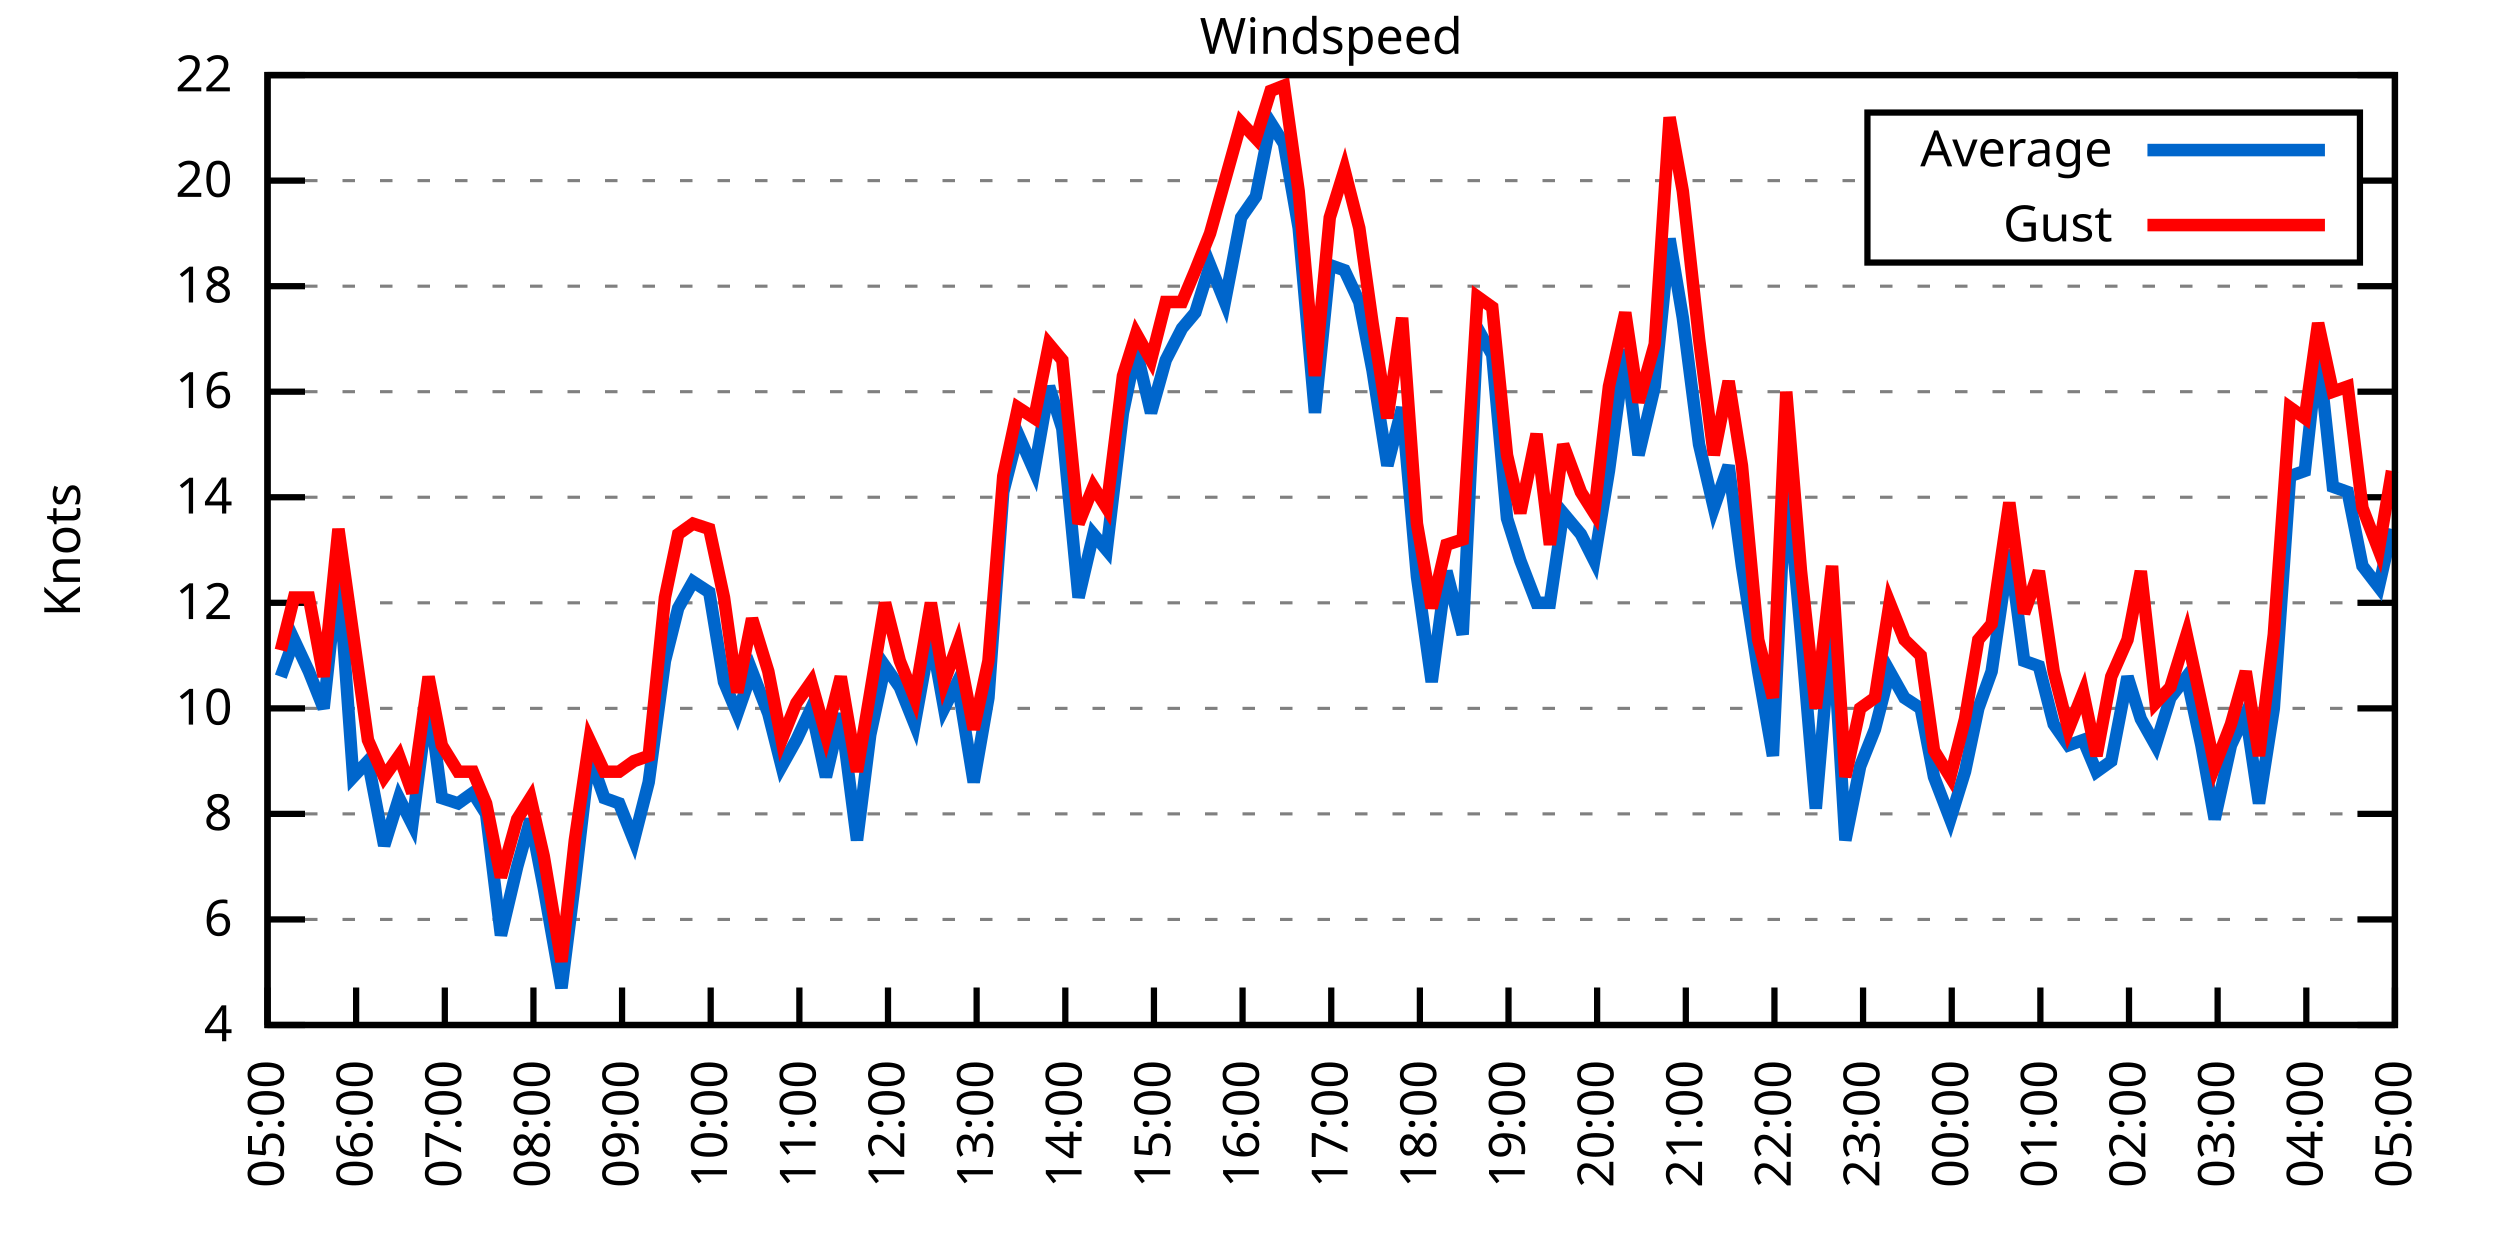
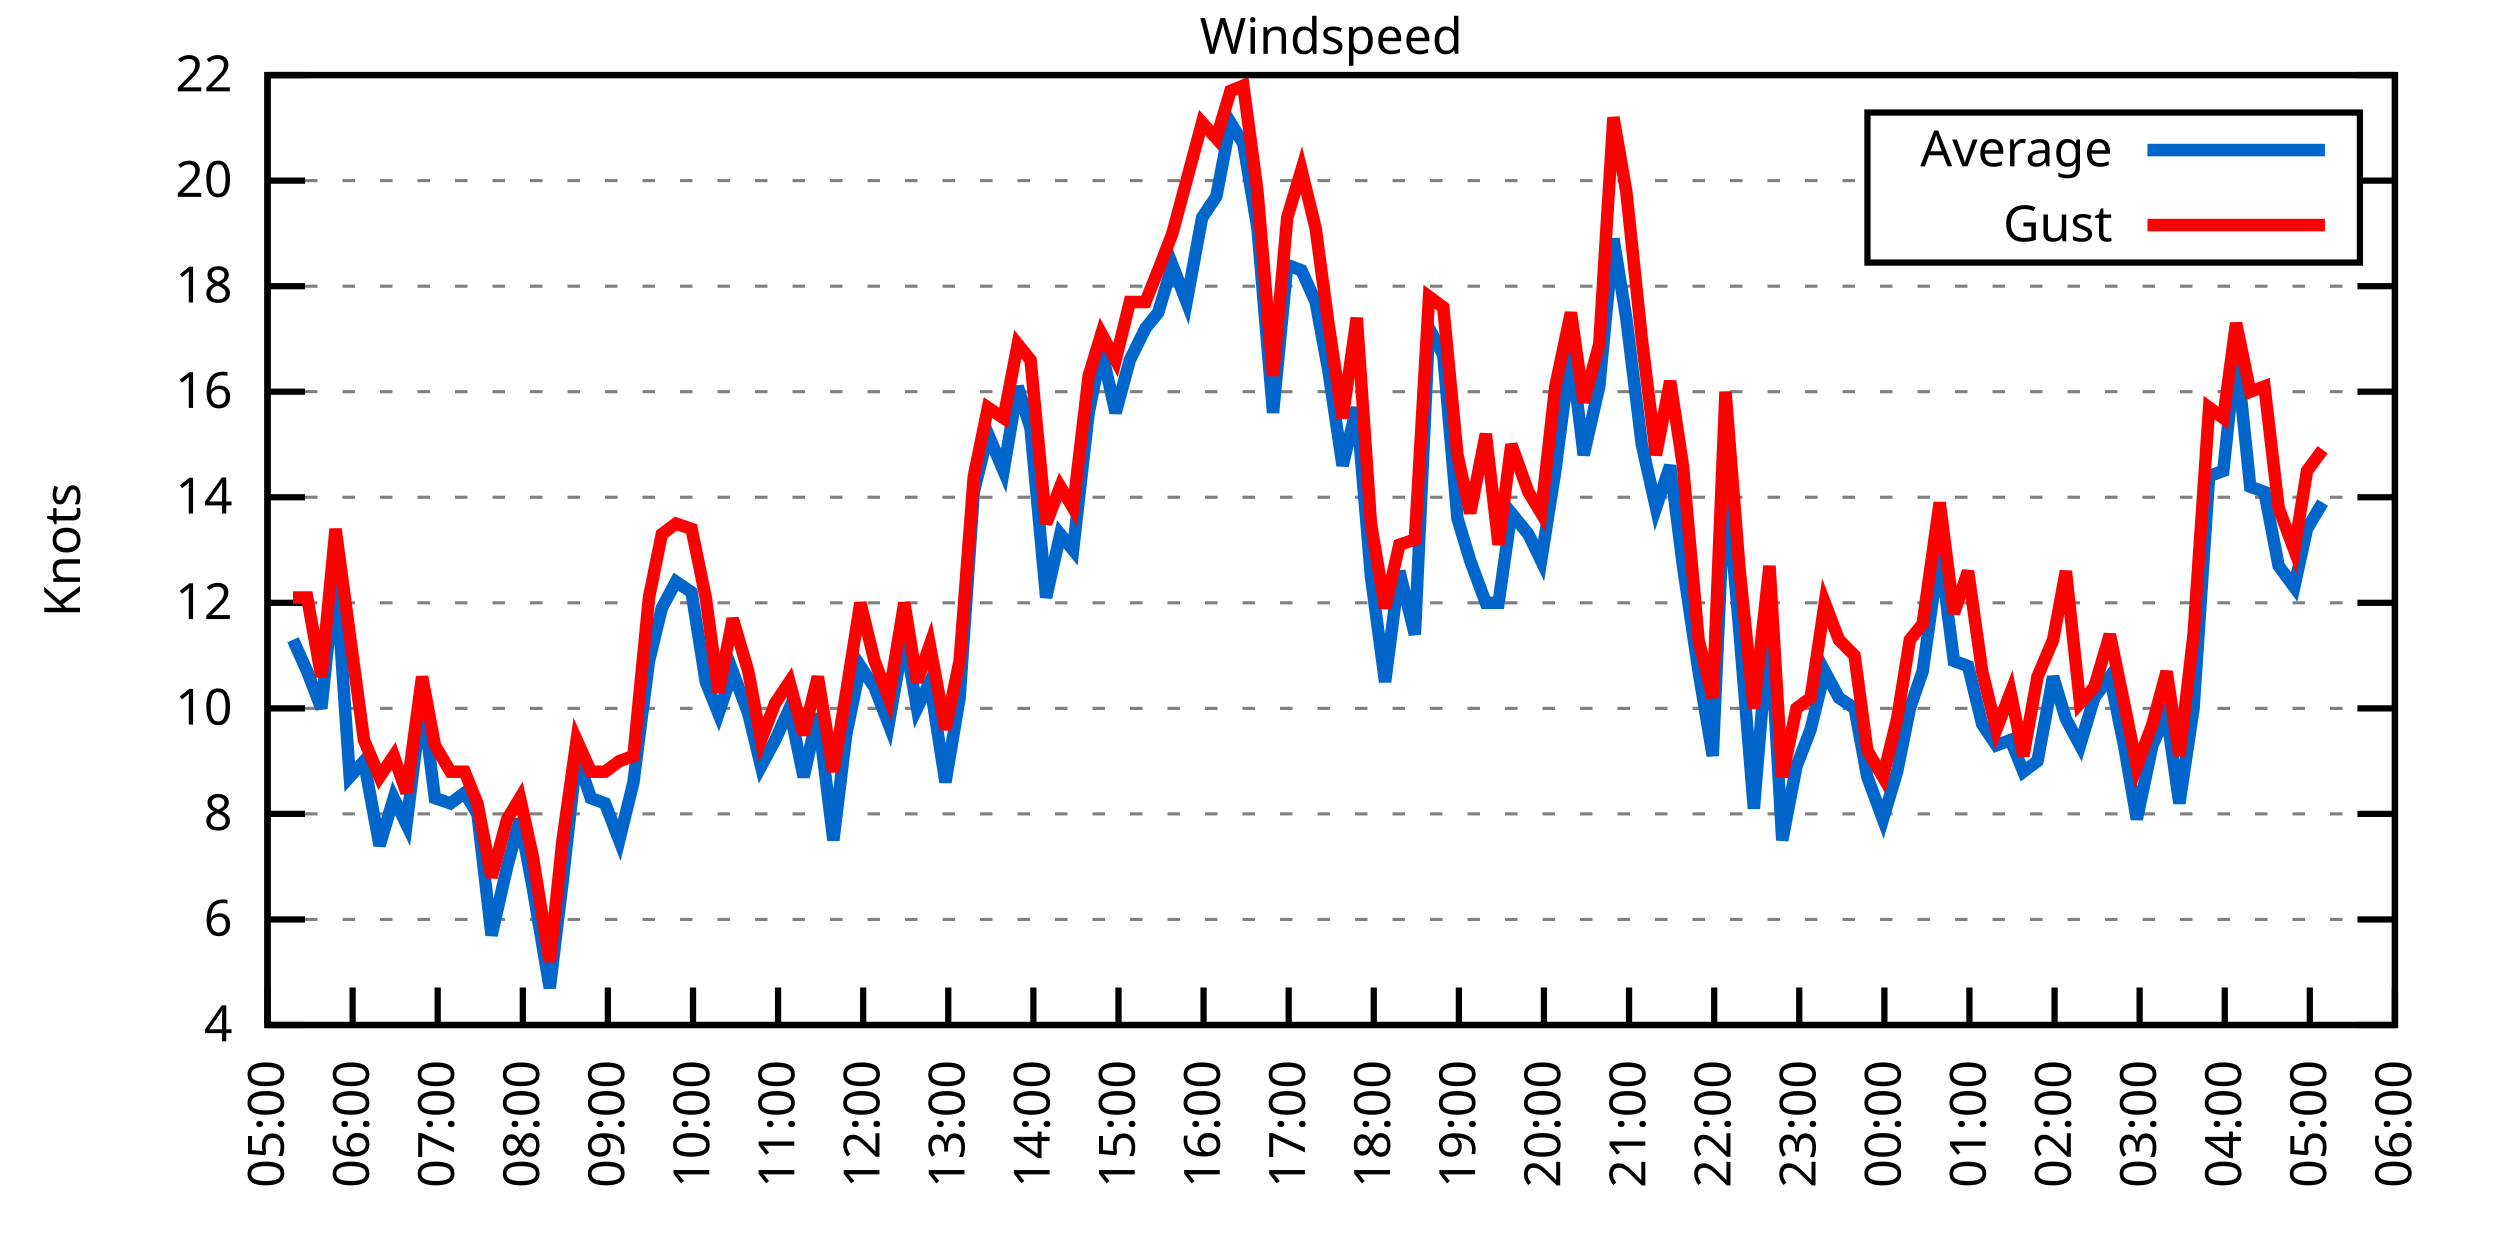
<svg xmlns="http://www.w3.org/2000/svg" xmlns:xlink="http://www.w3.org/1999/xlink" width="400" height="200" viewBox="0 0 400 200">
  <g id="gnuplot_canvas">
    <rect x="0" y="0" width="400" height="200" fill="none" />
    <defs>
      <circle id="gpDot" r="0.5" stroke-width="0.5" stroke="currentColor" />
      <path id="gpPt0" stroke-width="0.333" stroke="currentColor" d="M-1,0 h2 M0,-1 v2" />
      <path id="gpPt1" stroke-width="0.333" stroke="currentColor" d="M-1,-1 L1,1 M1,-1 L-1,1" />
      <path id="gpPt2" stroke-width="0.333" stroke="currentColor" d="M-1,0 L1,0 M0,-1 L0,1 M-1,-1 L1,1 M-1,1 L1,-1" />
      <rect id="gpPt3" stroke-width="0.333" stroke="currentColor" x="-1" y="-1" width="2" height="2" />
      <rect id="gpPt4" stroke-width="0.333" stroke="currentColor" fill="currentColor" x="-1" y="-1" width="2" height="2" />
      <circle id="gpPt5" stroke-width="0.333" stroke="currentColor" cx="0" cy="0" r="1" />
      <use xlink:href="#gpPt5" id="gpPt6" fill="currentColor" stroke="none" />
      <path id="gpPt7" stroke-width="0.333" stroke="currentColor" d="M0,-1.33 L-1.33,0.67 L1.33,0.67 z" />
      <use xlink:href="#gpPt7" id="gpPt8" fill="currentColor" stroke="none" />
      <use xlink:href="#gpPt7" id="gpPt9" stroke="currentColor" transform="rotate(180)" />
      <use xlink:href="#gpPt9" id="gpPt10" fill="currentColor" stroke="none" />
      <use xlink:href="#gpPt3" id="gpPt11" stroke="currentColor" transform="rotate(45)" />
      <use xlink:href="#gpPt11" id="gpPt12" fill="currentColor" stroke="none" />
      <path id="gpPt13" stroke-width="0.333" stroke="currentColor" d="M0,1.330 L1.265,0.411 L0.782,-1.067 L-0.782,-1.076 L-1.265,0.411 z" />
      <use xlink:href="#gpPt13" id="gpPt14" fill="currentColor" stroke="none" />
      <filter id="textbox" filterUnits="objectBoundingBox" x="0" y="0" height="1" width="1">
        <feFlood flood-color="white" flood-opacity="1" result="bgnd" />
        <feComposite in="SourceGraphic" in2="bgnd" operator="atop" />
      </filter>
      <filter id="greybox" filterUnits="objectBoundingBox" x="0" y="0" height="1" width="1">
        <feFlood flood-color="lightgrey" flood-opacity="1" result="grey" />
        <feComposite in="SourceGraphic" in2="grey" operator="atop" />
      </filter>
    </defs>
    <g fill="none" color="white" stroke="currentColor" stroke-width="1.00" stroke-linecap="butt" stroke-linejoin="miter">
</g>
    <g fill="none" color="black" stroke="currentColor" stroke-width="1.00" stroke-linecap="butt" stroke-linejoin="miter">
      <g stroke="none" shape-rendering="crispEdges">
        <polygon fill="rgb(255, 255, 255)" points="42.80,164.00 383.18,164.00 383.18,12.02 42.80,12.02 " />
      </g>
    </g>
    <g fill="none" color="black" stroke="currentColor" stroke-width="1.00" stroke-linecap="butt" stroke-linejoin="miter">
</g>
    <g fill="none" color="black" stroke="black" stroke-width="0.50" stroke-linecap="butt" stroke-linejoin="miter">
</g>
    <g fill="none" color="gray" stroke="currentColor" stroke-width="0.50" stroke-linecap="butt" stroke-linejoin="miter">
      <path stroke="gray" stroke-dasharray="2,4" class="gridline" d="M42.80,164.00 L383.19,164.00  " />
    </g>
    <g fill="none" color="gray" stroke="gray" stroke-width="1.00" stroke-linecap="butt" stroke-linejoin="miter">
</g>
    <g fill="none" color="black" stroke="currentColor" stroke-width="1.00" stroke-linecap="butt" stroke-linejoin="miter">
      <path stroke="black" d="M42.80,164.00 L48.80,164.00 M383.19,164.00 L377.19,164.00  " />
      <g transform="translate(37.20,166.60)" stroke="none" fill="black" font-family="Sans" font-size="8.00" text-anchor="end">
        <text>
          <tspan font-family="Sans"> 4</tspan>
        </text>
      </g>
    </g>
    <g fill="none" color="black" stroke="currentColor" stroke-width="1.00" stroke-linecap="butt" stroke-linejoin="miter">
</g>
    <g fill="none" color="black" stroke="black" stroke-width="0.50" stroke-linecap="butt" stroke-linejoin="miter">
</g>
    <g fill="none" color="gray" stroke="currentColor" stroke-width="0.50" stroke-linecap="butt" stroke-linejoin="miter">
      <path stroke="gray" stroke-dasharray="2,4" class="gridline" d="M42.80,147.11 L383.19,147.11  " />
    </g>
    <g fill="none" color="gray" stroke="gray" stroke-width="1.00" stroke-linecap="butt" stroke-linejoin="miter">
</g>
    <g fill="none" color="black" stroke="currentColor" stroke-width="1.00" stroke-linecap="butt" stroke-linejoin="miter">
      <path stroke="black" d="M42.80,147.11 L48.80,147.11 M383.19,147.11 L377.19,147.11  " />
      <g transform="translate(37.20,149.71)" stroke="none" fill="black" font-family="Sans" font-size="8.00" text-anchor="end">
        <text>
          <tspan font-family="Sans"> 6</tspan>
        </text>
      </g>
    </g>
    <g fill="none" color="black" stroke="currentColor" stroke-width="1.00" stroke-linecap="butt" stroke-linejoin="miter">
</g>
    <g fill="none" color="black" stroke="black" stroke-width="0.50" stroke-linecap="butt" stroke-linejoin="miter">
</g>
    <g fill="none" color="gray" stroke="currentColor" stroke-width="0.50" stroke-linecap="butt" stroke-linejoin="miter">
      <path stroke="gray" stroke-dasharray="2,4" class="gridline" d="M42.80,130.22 L383.19,130.22  " />
    </g>
    <g fill="none" color="gray" stroke="gray" stroke-width="1.00" stroke-linecap="butt" stroke-linejoin="miter">
</g>
    <g fill="none" color="black" stroke="currentColor" stroke-width="1.00" stroke-linecap="butt" stroke-linejoin="miter">
      <path stroke="black" d="M42.80,130.22 L48.80,130.22 M383.19,130.22 L377.19,130.22  " />
      <g transform="translate(37.20,132.82)" stroke="none" fill="black" font-family="Sans" font-size="8.00" text-anchor="end">
        <text>
          <tspan font-family="Sans"> 8</tspan>
        </text>
      </g>
    </g>
    <g fill="none" color="black" stroke="currentColor" stroke-width="1.00" stroke-linecap="butt" stroke-linejoin="miter">
</g>
    <g fill="none" color="black" stroke="black" stroke-width="0.50" stroke-linecap="butt" stroke-linejoin="miter">
</g>
    <g fill="none" color="gray" stroke="currentColor" stroke-width="0.50" stroke-linecap="butt" stroke-linejoin="miter">
      <path stroke="gray" stroke-dasharray="2,4" class="gridline" d="M42.80,113.34 L383.19,113.34  " />
    </g>
    <g fill="none" color="gray" stroke="gray" stroke-width="1.00" stroke-linecap="butt" stroke-linejoin="miter">
</g>
    <g fill="none" color="black" stroke="currentColor" stroke-width="1.00" stroke-linecap="butt" stroke-linejoin="miter">
      <path stroke="black" d="M42.80,113.34 L48.80,113.34 M383.19,113.34 L377.19,113.34  " />
      <g transform="translate(37.20,115.94)" stroke="none" fill="black" font-family="Sans" font-size="8.00" text-anchor="end">
        <text>
          <tspan font-family="Sans"> 10</tspan>
        </text>
      </g>
    </g>
    <g fill="none" color="black" stroke="currentColor" stroke-width="1.00" stroke-linecap="butt" stroke-linejoin="miter">
</g>
    <g fill="none" color="black" stroke="black" stroke-width="0.50" stroke-linecap="butt" stroke-linejoin="miter">
</g>
    <g fill="none" color="gray" stroke="currentColor" stroke-width="0.50" stroke-linecap="butt" stroke-linejoin="miter">
      <path stroke="gray" stroke-dasharray="2,4" class="gridline" d="M42.80,96.45 L383.19,96.45  " />
    </g>
    <g fill="none" color="gray" stroke="gray" stroke-width="1.00" stroke-linecap="butt" stroke-linejoin="miter">
</g>
    <g fill="none" color="black" stroke="currentColor" stroke-width="1.00" stroke-linecap="butt" stroke-linejoin="miter">
      <path stroke="black" d="M42.80,96.45 L48.80,96.45 M383.19,96.45 L377.19,96.45  " />
      <g transform="translate(37.20,99.05)" stroke="none" fill="black" font-family="Sans" font-size="8.00" text-anchor="end">
        <text>
          <tspan font-family="Sans"> 12</tspan>
        </text>
      </g>
    </g>
    <g fill="none" color="black" stroke="currentColor" stroke-width="1.00" stroke-linecap="butt" stroke-linejoin="miter">
</g>
    <g fill="none" color="black" stroke="black" stroke-width="0.50" stroke-linecap="butt" stroke-linejoin="miter">
</g>
    <g fill="none" color="gray" stroke="currentColor" stroke-width="0.50" stroke-linecap="butt" stroke-linejoin="miter">
      <path stroke="gray" stroke-dasharray="2,4" class="gridline" d="M42.80,79.56 L383.19,79.56  " />
    </g>
    <g fill="none" color="gray" stroke="gray" stroke-width="1.00" stroke-linecap="butt" stroke-linejoin="miter">
</g>
    <g fill="none" color="black" stroke="currentColor" stroke-width="1.00" stroke-linecap="butt" stroke-linejoin="miter">
      <path stroke="black" d="M42.80,79.56 L48.80,79.56 M383.19,79.56 L377.19,79.56  " />
      <g transform="translate(37.20,82.16)" stroke="none" fill="black" font-family="Sans" font-size="8.00" text-anchor="end">
        <text>
          <tspan font-family="Sans"> 14</tspan>
        </text>
      </g>
    </g>
    <g fill="none" color="black" stroke="currentColor" stroke-width="1.00" stroke-linecap="butt" stroke-linejoin="miter">
</g>
    <g fill="none" color="black" stroke="black" stroke-width="0.50" stroke-linecap="butt" stroke-linejoin="miter">
</g>
    <g fill="none" color="gray" stroke="currentColor" stroke-width="0.50" stroke-linecap="butt" stroke-linejoin="miter">
      <path stroke="gray" stroke-dasharray="2,4" class="gridline" d="M42.80,62.67 L383.19,62.67  " />
    </g>
    <g fill="none" color="gray" stroke="gray" stroke-width="1.00" stroke-linecap="butt" stroke-linejoin="miter">
</g>
    <g fill="none" color="black" stroke="currentColor" stroke-width="1.00" stroke-linecap="butt" stroke-linejoin="miter">
      <path stroke="black" d="M42.80,62.67 L48.80,62.67 M383.19,62.67 L377.19,62.67  " />
      <g transform="translate(37.20,65.27)" stroke="none" fill="black" font-family="Sans" font-size="8.00" text-anchor="end">
        <text>
          <tspan font-family="Sans"> 16</tspan>
        </text>
      </g>
    </g>
    <g fill="none" color="black" stroke="currentColor" stroke-width="1.00" stroke-linecap="butt" stroke-linejoin="miter">
</g>
    <g fill="none" color="black" stroke="black" stroke-width="0.50" stroke-linecap="butt" stroke-linejoin="miter">
</g>
    <g fill="none" color="gray" stroke="currentColor" stroke-width="0.50" stroke-linecap="butt" stroke-linejoin="miter">
      <path stroke="gray" stroke-dasharray="2,4" class="gridline" d="M42.80,45.79 L383.19,45.79  " />
    </g>
    <g fill="none" color="gray" stroke="gray" stroke-width="1.00" stroke-linecap="butt" stroke-linejoin="miter">
</g>
    <g fill="none" color="black" stroke="currentColor" stroke-width="1.00" stroke-linecap="butt" stroke-linejoin="miter">
      <path stroke="black" d="M42.80,45.79 L48.80,45.79 M383.19,45.79 L377.19,45.79  " />
      <g transform="translate(37.20,48.39)" stroke="none" fill="black" font-family="Sans" font-size="8.00" text-anchor="end">
        <text>
          <tspan font-family="Sans"> 18</tspan>
        </text>
      </g>
    </g>
    <g fill="none" color="black" stroke="currentColor" stroke-width="1.00" stroke-linecap="butt" stroke-linejoin="miter">
</g>
    <g fill="none" color="black" stroke="black" stroke-width="0.50" stroke-linecap="butt" stroke-linejoin="miter">
</g>
    <g fill="none" color="gray" stroke="currentColor" stroke-width="0.50" stroke-linecap="butt" stroke-linejoin="miter">
      <path stroke="gray" stroke-dasharray="2,4" class="gridline" d="M42.80,28.90 L298.79,28.90 M377.59,28.90 L383.19,28.90  " />
    </g>
    <g fill="none" color="gray" stroke="gray" stroke-width="1.00" stroke-linecap="butt" stroke-linejoin="miter">
</g>
    <g fill="none" color="black" stroke="currentColor" stroke-width="1.00" stroke-linecap="butt" stroke-linejoin="miter">
      <path stroke="black" d="M42.80,28.90 L48.80,28.90 M383.19,28.90 L377.19,28.90  " />
      <g transform="translate(37.20,31.50)" stroke="none" fill="black" font-family="Sans" font-size="8.00" text-anchor="end">
        <text>
          <tspan font-family="Sans"> 20</tspan>
        </text>
      </g>
    </g>
    <g fill="none" color="black" stroke="currentColor" stroke-width="1.00" stroke-linecap="butt" stroke-linejoin="miter">
</g>
    <g fill="none" color="black" stroke="black" stroke-width="0.50" stroke-linecap="butt" stroke-linejoin="miter">
</g>
    <g fill="none" color="gray" stroke="currentColor" stroke-width="0.50" stroke-linecap="butt" stroke-linejoin="miter">
      <path stroke="gray" stroke-dasharray="2,4" class="gridline" d="M42.80,12.01 L383.19,12.01  " />
    </g>
    <g fill="none" color="gray" stroke="gray" stroke-width="1.00" stroke-linecap="butt" stroke-linejoin="miter">
</g>
    <g fill="none" color="black" stroke="currentColor" stroke-width="1.00" stroke-linecap="butt" stroke-linejoin="miter">
      <path stroke="black" d="M42.80,12.01 L48.80,12.01 M383.19,12.01 L377.19,12.01  " />
      <g transform="translate(37.20,14.61)" stroke="none" fill="black" font-family="Sans" font-size="8.00" text-anchor="end">
        <text>
          <tspan font-family="Sans"> 22</tspan>
        </text>
      </g>
    </g>
    <g fill="none" color="black" stroke="currentColor" stroke-width="1.00" stroke-linecap="butt" stroke-linejoin="miter">
      <path stroke="black" d="M42.80,164.00 L42.80,158.00  " />
      <g transform="translate(45.40,169.60) rotate(270.00)" stroke="none" fill="black" font-family="Sans" font-size="8.00" text-anchor="end">
        <text>
          <tspan font-family="Sans">05:00</tspan>
        </text>
      </g>
    </g>
    <g fill="none" color="black" stroke="currentColor" stroke-width="1.00" stroke-linecap="butt" stroke-linejoin="miter">
-       <path stroke="black" d="M56.98,164.00 L56.98,158.00  " />
-       <g transform="translate(59.58,169.60) rotate(270.00)" stroke="none" fill="black" font-family="Sans" font-size="8.00" text-anchor="end">
+       <path stroke="black" d="M56.42,164.00 L56.42,158.00  " />
+       <g transform="translate(59.02,169.60) rotate(270.00)" stroke="none" fill="black" font-family="Sans" font-size="8.00" text-anchor="end">
        <text>
          <tspan font-family="Sans">06:00</tspan>
        </text>
      </g>
    </g>
    <g fill="none" color="black" stroke="currentColor" stroke-width="1.00" stroke-linecap="butt" stroke-linejoin="miter">
-       <path stroke="black" d="M71.17,164.00 L71.17,158.00  " />
-       <g transform="translate(73.77,169.60) rotate(270.00)" stroke="none" fill="black" font-family="Sans" font-size="8.00" text-anchor="end">
+       <path stroke="black" d="M70.03,164.00 L70.03,158.00  " />
+       <g transform="translate(72.63,169.60) rotate(270.00)" stroke="none" fill="black" font-family="Sans" font-size="8.00" text-anchor="end">
        <text>
          <tspan font-family="Sans">07:00</tspan>
        </text>
      </g>
    </g>
    <g fill="none" color="black" stroke="currentColor" stroke-width="1.00" stroke-linecap="butt" stroke-linejoin="miter">
-       <path stroke="black" d="M85.35,164.00 L85.35,158.00  " />
-       <g transform="translate(87.95,169.60) rotate(270.00)" stroke="none" fill="black" font-family="Sans" font-size="8.00" text-anchor="end">
+       <path stroke="black" d="M83.65,164.00 L83.65,158.00  " />
+       <g transform="translate(86.25,169.60) rotate(270.00)" stroke="none" fill="black" font-family="Sans" font-size="8.00" text-anchor="end">
        <text>
          <tspan font-family="Sans">08:00</tspan>
        </text>
      </g>
    </g>
    <g fill="none" color="black" stroke="currentColor" stroke-width="1.00" stroke-linecap="butt" stroke-linejoin="miter">
-       <path stroke="black" d="M99.53,164.00 L99.53,158.00  " />
-       <g transform="translate(102.13,169.60) rotate(270.00)" stroke="none" fill="black" font-family="Sans" font-size="8.00" text-anchor="end">
+       <path stroke="black" d="M97.26,164.00 L97.26,158.00  " />
+       <g transform="translate(99.86,169.60) rotate(270.00)" stroke="none" fill="black" font-family="Sans" font-size="8.00" text-anchor="end">
        <text>
          <tspan font-family="Sans">09:00</tspan>
        </text>
      </g>
    </g>
    <g fill="none" color="black" stroke="currentColor" stroke-width="1.00" stroke-linecap="butt" stroke-linejoin="miter">
-       <path stroke="black" d="M113.71,164.00 L113.71,158.00  " />
-       <g transform="translate(116.31,169.60) rotate(270.00)" stroke="none" fill="black" font-family="Sans" font-size="8.00" text-anchor="end">
+       <path stroke="black" d="M110.88,164.00 L110.88,158.00  " />
+       <g transform="translate(113.48,169.60) rotate(270.00)" stroke="none" fill="black" font-family="Sans" font-size="8.00" text-anchor="end">
        <text>
          <tspan font-family="Sans">10:00</tspan>
        </text>
      </g>
    </g>
    <g fill="none" color="black" stroke="currentColor" stroke-width="1.00" stroke-linecap="butt" stroke-linejoin="miter">
-       <path stroke="black" d="M127.90,164.00 L127.90,158.00  " />
-       <g transform="translate(130.50,169.60) rotate(270.00)" stroke="none" fill="black" font-family="Sans" font-size="8.00" text-anchor="end">
+       <path stroke="black" d="M124.49,164.00 L124.49,158.00  " />
+       <g transform="translate(127.09,169.60) rotate(270.00)" stroke="none" fill="black" font-family="Sans" font-size="8.00" text-anchor="end">
        <text>
          <tspan font-family="Sans">11:00</tspan>
        </text>
      </g>
    </g>
    <g fill="none" color="black" stroke="currentColor" stroke-width="1.00" stroke-linecap="butt" stroke-linejoin="miter">
-       <path stroke="black" d="M142.08,164.00 L142.08,158.00  " />
-       <g transform="translate(144.68,169.60) rotate(270.00)" stroke="none" fill="black" font-family="Sans" font-size="8.00" text-anchor="end">
+       <path stroke="black" d="M138.11,164.00 L138.11,158.00  " />
+       <g transform="translate(140.71,169.60) rotate(270.00)" stroke="none" fill="black" font-family="Sans" font-size="8.00" text-anchor="end">
        <text>
          <tspan font-family="Sans">12:00</tspan>
        </text>
      </g>
    </g>
    <g fill="none" color="black" stroke="currentColor" stroke-width="1.00" stroke-linecap="butt" stroke-linejoin="miter">
-       <path stroke="black" d="M156.26,164.00 L156.26,158.00  " />
-       <g transform="translate(158.86,169.60) rotate(270.00)" stroke="none" fill="black" font-family="Sans" font-size="8.00" text-anchor="end">
+       <path stroke="black" d="M151.72,164.00 L151.72,158.00  " />
+       <g transform="translate(154.32,169.60) rotate(270.00)" stroke="none" fill="black" font-family="Sans" font-size="8.00" text-anchor="end">
        <text>
          <tspan font-family="Sans">13:00</tspan>
        </text>
      </g>
    </g>
    <g fill="none" color="black" stroke="currentColor" stroke-width="1.00" stroke-linecap="butt" stroke-linejoin="miter">
-       <path stroke="black" d="M170.45,164.00 L170.45,158.00  " />
-       <g transform="translate(173.05,169.60) rotate(270.00)" stroke="none" fill="black" font-family="Sans" font-size="8.00" text-anchor="end">
+       <path stroke="black" d="M165.34,164.00 L165.34,158.00  " />
+       <g transform="translate(167.94,169.60) rotate(270.00)" stroke="none" fill="black" font-family="Sans" font-size="8.00" text-anchor="end">
        <text>
          <tspan font-family="Sans">14:00</tspan>
        </text>
      </g>
    </g>
    <g fill="none" color="black" stroke="currentColor" stroke-width="1.00" stroke-linecap="butt" stroke-linejoin="miter">
-       <path stroke="black" d="M184.63,164.00 L184.63,158.00  " />
-       <g transform="translate(187.23,169.60) rotate(270.00)" stroke="none" fill="black" font-family="Sans" font-size="8.00" text-anchor="end">
+       <path stroke="black" d="M178.96,164.00 L178.96,158.00  " />
+       <g transform="translate(181.56,169.60) rotate(270.00)" stroke="none" fill="black" font-family="Sans" font-size="8.00" text-anchor="end">
        <text>
          <tspan font-family="Sans">15:00</tspan>
        </text>
      </g>
    </g>
    <g fill="none" color="black" stroke="currentColor" stroke-width="1.00" stroke-linecap="butt" stroke-linejoin="miter">
-       <path stroke="black" d="M198.81,164.00 L198.81,158.00  " />
-       <g transform="translate(201.41,169.60) rotate(270.00)" stroke="none" fill="black" font-family="Sans" font-size="8.00" text-anchor="end">
+       <path stroke="black" d="M192.57,164.00 L192.57,158.00  " />
+       <g transform="translate(195.17,169.60) rotate(270.00)" stroke="none" fill="black" font-family="Sans" font-size="8.00" text-anchor="end">
        <text>
          <tspan font-family="Sans">16:00</tspan>
        </text>
      </g>
    </g>
    <g fill="none" color="black" stroke="currentColor" stroke-width="1.00" stroke-linecap="butt" stroke-linejoin="miter">
-       <path stroke="black" d="M213.00,164.00 L213.00,158.00  " />
-       <g transform="translate(215.60,169.60) rotate(270.00)" stroke="none" fill="black" font-family="Sans" font-size="8.00" text-anchor="end">
+       <path stroke="black" d="M206.19,164.00 L206.19,158.00  " />
+       <g transform="translate(208.79,169.60) rotate(270.00)" stroke="none" fill="black" font-family="Sans" font-size="8.00" text-anchor="end">
        <text>
          <tspan font-family="Sans">17:00</tspan>
        </text>
      </g>
    </g>
    <g fill="none" color="black" stroke="currentColor" stroke-width="1.00" stroke-linecap="butt" stroke-linejoin="miter">
-       <path stroke="black" d="M227.18,164.00 L227.18,158.00  " />
-       <g transform="translate(229.78,169.60) rotate(270.00)" stroke="none" fill="black" font-family="Sans" font-size="8.00" text-anchor="end">
+       <path stroke="black" d="M219.80,164.00 L219.80,158.00  " />
+       <g transform="translate(222.40,169.60) rotate(270.00)" stroke="none" fill="black" font-family="Sans" font-size="8.00" text-anchor="end">
        <text>
          <tspan font-family="Sans">18:00</tspan>
        </text>
      </g>
    </g>
    <g fill="none" color="black" stroke="currentColor" stroke-width="1.00" stroke-linecap="butt" stroke-linejoin="miter">
-       <path stroke="black" d="M241.36,164.00 L241.36,158.00  " />
-       <g transform="translate(243.96,169.60) rotate(270.00)" stroke="none" fill="black" font-family="Sans" font-size="8.00" text-anchor="end">
+       <path stroke="black" d="M233.42,164.00 L233.42,158.00  " />
+       <g transform="translate(236.02,169.60) rotate(270.00)" stroke="none" fill="black" font-family="Sans" font-size="8.00" text-anchor="end">
        <text>
          <tspan font-family="Sans">19:00</tspan>
        </text>
      </g>
    </g>
    <g fill="none" color="black" stroke="currentColor" stroke-width="1.00" stroke-linecap="butt" stroke-linejoin="miter">
-       <path stroke="black" d="M255.54,164.00 L255.54,158.00  " />
-       <g transform="translate(258.14,169.60) rotate(270.00)" stroke="none" fill="black" font-family="Sans" font-size="8.00" text-anchor="end">
+       <path stroke="black" d="M247.03,164.00 L247.03,158.00  " />
+       <g transform="translate(249.63,169.60) rotate(270.00)" stroke="none" fill="black" font-family="Sans" font-size="8.00" text-anchor="end">
        <text>
          <tspan font-family="Sans">20:00</tspan>
        </text>
      </g>
    </g>
    <g fill="none" color="black" stroke="currentColor" stroke-width="1.00" stroke-linecap="butt" stroke-linejoin="miter">
-       <path stroke="black" d="M269.73,164.00 L269.73,158.00  " />
-       <g transform="translate(272.33,169.60) rotate(270.00)" stroke="none" fill="black" font-family="Sans" font-size="8.00" text-anchor="end">
+       <path stroke="black" d="M260.65,164.00 L260.65,158.00  " />
+       <g transform="translate(263.25,169.60) rotate(270.00)" stroke="none" fill="black" font-family="Sans" font-size="8.00" text-anchor="end">
        <text>
          <tspan font-family="Sans">21:00</tspan>
        </text>
      </g>
    </g>
    <g fill="none" color="black" stroke="currentColor" stroke-width="1.00" stroke-linecap="butt" stroke-linejoin="miter">
-       <path stroke="black" d="M283.91,164.00 L283.91,158.00  " />
-       <g transform="translate(286.51,169.60) rotate(270.00)" stroke="none" fill="black" font-family="Sans" font-size="8.00" text-anchor="end">
+       <path stroke="black" d="M274.27,164.00 L274.27,158.00  " />
+       <g transform="translate(276.87,169.60) rotate(270.00)" stroke="none" fill="black" font-family="Sans" font-size="8.00" text-anchor="end">
        <text>
          <tspan font-family="Sans">22:00</tspan>
        </text>
      </g>
    </g>
    <g fill="none" color="black" stroke="currentColor" stroke-width="1.00" stroke-linecap="butt" stroke-linejoin="miter">
-       <path stroke="black" d="M298.09,164.00 L298.09,158.00  " />
-       <g transform="translate(300.69,169.60) rotate(270.00)" stroke="none" fill="black" font-family="Sans" font-size="8.00" text-anchor="end">
+       <path stroke="black" d="M287.88,164.00 L287.88,158.00  " />
+       <g transform="translate(290.48,169.60) rotate(270.00)" stroke="none" fill="black" font-family="Sans" font-size="8.00" text-anchor="end">
        <text>
          <tspan font-family="Sans">23:00</tspan>
        </text>
      </g>
    </g>
    <g fill="none" color="black" stroke="currentColor" stroke-width="1.00" stroke-linecap="butt" stroke-linejoin="miter">
-       <path stroke="black" d="M312.28,164.00 L312.28,158.00  " />
-       <g transform="translate(314.88,169.60) rotate(270.00)" stroke="none" fill="black" font-family="Sans" font-size="8.00" text-anchor="end">
+       <path stroke="black" d="M301.50,164.00 L301.50,158.00  " />
+       <g transform="translate(304.10,169.60) rotate(270.00)" stroke="none" fill="black" font-family="Sans" font-size="8.00" text-anchor="end">
        <text>
          <tspan font-family="Sans">00:00</tspan>
        </text>
      </g>
    </g>
    <g fill="none" color="black" stroke="currentColor" stroke-width="1.00" stroke-linecap="butt" stroke-linejoin="miter">
-       <path stroke="black" d="M326.46,164.00 L326.46,158.00  " />
-       <g transform="translate(329.06,169.60) rotate(270.00)" stroke="none" fill="black" font-family="Sans" font-size="8.00" text-anchor="end">
+       <path stroke="black" d="M315.11,164.00 L315.11,158.00  " />
+       <g transform="translate(317.71,169.60) rotate(270.00)" stroke="none" fill="black" font-family="Sans" font-size="8.00" text-anchor="end">
        <text>
          <tspan font-family="Sans">01:00</tspan>
        </text>
      </g>
    </g>
    <g fill="none" color="black" stroke="currentColor" stroke-width="1.00" stroke-linecap="butt" stroke-linejoin="miter">
-       <path stroke="black" d="M340.64,164.00 L340.64,158.00  " />
-       <g transform="translate(343.24,169.60) rotate(270.00)" stroke="none" fill="black" font-family="Sans" font-size="8.00" text-anchor="end">
+       <path stroke="black" d="M328.73,164.00 L328.73,158.00  " />
+       <g transform="translate(331.33,169.60) rotate(270.00)" stroke="none" fill="black" font-family="Sans" font-size="8.00" text-anchor="end">
        <text>
          <tspan font-family="Sans">02:00</tspan>
        </text>
      </g>
    </g>
    <g fill="none" color="black" stroke="currentColor" stroke-width="1.00" stroke-linecap="butt" stroke-linejoin="miter">
-       <path stroke="black" d="M354.82,164.00 L354.82,158.00  " />
-       <g transform="translate(357.42,169.60) rotate(270.00)" stroke="none" fill="black" font-family="Sans" font-size="8.00" text-anchor="end">
+       <path stroke="black" d="M342.34,164.00 L342.34,158.00  " />
+       <g transform="translate(344.94,169.60) rotate(270.00)" stroke="none" fill="black" font-family="Sans" font-size="8.00" text-anchor="end">
        <text>
          <tspan font-family="Sans">03:00</tspan>
        </text>
      </g>
    </g>
    <g fill="none" color="black" stroke="currentColor" stroke-width="1.00" stroke-linecap="butt" stroke-linejoin="miter">
-       <path stroke="black" d="M369.01,164.00 L369.01,158.00  " />
-       <g transform="translate(371.61,169.60) rotate(270.00)" stroke="none" fill="black" font-family="Sans" font-size="8.00" text-anchor="end">
+       <path stroke="black" d="M355.96,164.00 L355.96,158.00  " />
+       <g transform="translate(358.56,169.60) rotate(270.00)" stroke="none" fill="black" font-family="Sans" font-size="8.00" text-anchor="end">
        <text>
          <tspan font-family="Sans">04:00</tspan>
+         </text>
+       </g>
+     </g>
+     <g fill="none" color="black" stroke="currentColor" stroke-width="1.00" stroke-linecap="butt" stroke-linejoin="miter">
+       <path stroke="black" d="M369.57,164.00 L369.57,158.00  " />
+       <g transform="translate(372.17,169.60) rotate(270.00)" stroke="none" fill="black" font-family="Sans" font-size="8.00" text-anchor="end">
+         <text>
+           <tspan font-family="Sans">05:00</tspan>
        </text>
      </g>
    </g>
    <g fill="none" color="black" stroke="currentColor" stroke-width="1.00" stroke-linecap="butt" stroke-linejoin="miter">
      <path stroke="black" d="M383.19,164.00 L383.19,158.00  " />
      <g transform="translate(385.79,169.60) rotate(270.00)" stroke="none" fill="black" font-family="Sans" font-size="8.00" text-anchor="end">
        <text>
-           <tspan font-family="Sans">05:00</tspan>
+           <tspan font-family="Sans">06:00</tspan>
        </text>
      </g>
    </g>
    <g fill="none" color="black" stroke="currentColor" stroke-width="1.00" stroke-linecap="butt" stroke-linejoin="miter">
</g>
    <g fill="none" color="black" stroke="currentColor" stroke-width="1.00" stroke-linecap="butt" stroke-linejoin="miter">
      <path stroke="black" d="M42.80,12.01 L42.80,164.00 L383.19,164.00 L383.19,12.01 L42.80,12.01 Z  " />
    </g>
    <g fill="none" color="black" stroke="currentColor" stroke-width="1.00" stroke-linecap="butt" stroke-linejoin="miter">
</g>
    <g fill="none" color="black" stroke="currentColor" stroke-width="1.00" stroke-linecap="butt" stroke-linejoin="miter">
      <path stroke="black" d="M298.79,42.01 L298.79,18.01 L377.59,18.01 L377.59,42.01 L298.79,42.01 Z  " />
    </g>
    <g id="Windspeed_plot_1">
      <g fill="none" color="white" stroke="black" stroke-width="2.00" stroke-linecap="butt" stroke-linejoin="miter">
</g>
      <g fill="none" color="black" stroke="currentColor" stroke-width="2.00" stroke-linecap="butt" stroke-linejoin="miter">
        <g transform="translate(337.99,26.61)" stroke="none" fill="black" font-family="Sans" font-size="8.00" text-anchor="end">
          <text>
            <tspan font-family="Sans">Average</tspan>
          </text>
        </g>
      </g>
      <g fill="none" color="black" stroke="currentColor" stroke-width="2.00" stroke-linecap="butt" stroke-linejoin="miter">
-         <path stroke="rgb(  0, 102, 204)" d="M343.59,24.01 L371.99,24.01 M44.93,108.27 L47.05,102.36 L49.42,107.43 L51.78,113.34 L54.15,91.38 L56.51,124.31   L58.87,121.78 L61.47,135.29 L63.84,127.69 L65.97,131.91 L68.57,111.65 L70.69,127.69 L73.29,128.54 L75.66,126.85   L77.78,130.22 L80.15,149.65 L82.75,138.67 L84.88,131.07 L87.00,142.05 L89.84,158.09 L91.97,141.20 L94.33,120.94   L96.70,127.69 L99.06,128.54 L101.42,134.45 L103.79,125.16 L106.39,105.74 L108.51,97.29 L110.88,93.07 L113.48,94.76   L115.84,109.11 L117.97,114.18 L120.33,107.43 L122.93,114.18 L125.06,122.62 L127.42,118.40 L129.79,113.34 L132.15,124.31   L134.52,114.18 L137.12,134.45 L139.24,117.56 L141.61,106.58 L143.97,109.96 L146.34,115.87 L148.94,101.52 L151.06,113.34   L153.19,109.11 L155.79,125.16 L158.15,111.65 L160.52,78.72 L162.88,69.43 L165.48,75.34 L167.85,61.83 L169.97,68.58   L172.57,95.60 L174.94,85.47 L177.06,88.00 L179.67,66.05 L181.79,55.92 L184.16,66.05 L186.52,57.61 L189.12,52.54   L191.25,50.01 L193.61,42.41 L195.98,48.32 L198.58,34.81 L200.94,31.43 L203.30,19.61 L205.43,22.99 L207.79,36.50   L210.39,66.05 L212.76,42.41 L215.12,43.25 L217.49,48.32 L219.61,59.30 L221.98,74.49 L224.34,65.21 L226.71,92.23   L229.07,109.11 L231.43,91.38 L234.03,101.52 L236.40,52.54 L238.76,56.76 L241.12,82.94 L243.25,89.69 L245.85,96.45   L247.98,96.45 L250.11,82.09 L252.94,85.47 L255.07,89.69 L257.43,75.34 L260.04,55.92 L262.16,72.81 L264.76,61.83   L267.13,38.19 L269.25,50.85 L271.85,71.12 L274.22,81.25 L276.58,74.49 L278.71,90.54 L281.31,107.43 L283.67,120.94   L285.80,75.34 L288.16,101.52 L290.53,129.38 L293.13,98.98 L295.26,134.45 L297.62,122.62 L299.98,116.71 L302.35,107.43   L304.71,111.65 L307.31,113.34 L309.44,124.31 L312.04,131.07 L314.40,123.47 L316.53,113.34 L318.66,107.43 L321.49,88.00   L323.86,105.74 L326.22,106.58 L328.59,115.87 L330.95,119.25 L333.31,118.40 L335.44,123.47 L337.80,121.78 L340.40,108.27   L342.53,115.03 L344.90,119.25 L347.26,111.65 L349.86,108.27 L352.22,119.25 L354.35,131.07 L356.95,119.25 L359.32,114.18   L361.44,128.54 L363.81,113.34 L366.41,76.18 L368.77,75.34 L370.90,55.92 L373.26,77.87 L375.63,78.72 L377.99,90.54   L380.59,93.92 L382.72,84.63  " />
+         <path stroke="rgb(  0, 102, 204)" d="M343.59,24.01 L371.99,24.01 M46.88,102.36 L49.15,107.43 L51.42,113.34 L53.69,91.38 L55.96,124.31 L58.23,121.78   L60.73,135.29 L63.00,127.69 L65.04,131.91 L67.54,111.65 L69.58,127.69 L72.07,128.54 L74.34,126.85 L76.39,130.22   L78.65,149.65 L81.15,138.67 L83.19,131.07 L85.24,142.05 L87.96,158.09 L90.00,141.20 L92.27,120.94 L94.54,127.69   L96.81,128.54 L99.08,134.45 L101.35,125.16 L103.84,105.74 L105.89,97.29 L108.15,93.07 L110.65,94.76 L112.92,109.11   L114.96,114.18 L117.23,107.43 L119.73,114.18 L121.77,122.62 L124.04,118.40 L126.31,113.34 L128.58,124.31 L130.85,114.18   L133.34,134.45 L135.39,117.56 L137.66,106.58 L139.92,109.96 L142.19,115.87 L144.69,101.52 L146.73,113.34 L148.77,109.11   L151.27,125.16 L153.54,111.65 L155.81,78.72 L158.08,69.43 L160.57,75.34 L162.84,61.83 L164.89,68.58 L167.38,95.60   L169.65,85.47 L171.69,88.00 L174.19,66.05 L176.23,55.92 L178.50,66.05 L180.77,57.61 L183.27,52.54 L185.31,50.01   L187.58,42.41 L189.85,48.32 L192.34,34.81 L194.61,31.43 L196.88,19.61 L198.93,22.99 L201.19,36.50 L203.69,66.05   L205.96,42.41 L208.23,43.25 L210.50,48.32 L212.54,59.30 L214.81,74.49 L217.08,65.21 L219.35,92.23 L221.62,109.11   L223.89,91.38 L226.38,101.52 L228.65,52.54 L230.92,56.76 L233.19,82.94 L235.23,89.69 L237.73,96.45 L239.77,96.45   L241.81,82.09 L244.54,85.47 L246.58,89.69 L248.85,75.34 L251.35,55.92 L253.39,72.81 L255.88,61.83 L258.15,38.19   L260.20,50.85 L262.69,71.12 L264.96,81.25 L267.23,74.49 L269.27,90.54 L271.77,107.43 L274.04,120.94 L276.08,75.34   L278.35,101.52 L280.62,129.38 L283.12,98.98 L285.16,134.45 L287.43,122.62 L289.70,116.71 L291.97,107.43 L294.23,111.65   L296.73,113.34 L298.77,124.31 L301.27,131.07 L303.54,123.47 L305.58,113.34 L307.62,107.43 L310.35,88.00 L312.62,105.74   L314.89,106.58 L317.15,115.87 L319.42,119.25 L321.69,118.40 L323.74,123.47 L326.00,121.78 L328.50,108.27 L330.54,115.03   L332.81,119.25 L335.08,111.65 L337.58,108.27 L339.85,119.25 L341.89,131.07 L344.39,119.25 L346.65,114.18 L348.70,128.54   L350.97,113.34 L353.46,76.18 L355.73,75.34 L357.77,55.92 L360.04,77.87 L362.31,78.72 L364.58,90.54 L367.08,93.92   L369.12,84.63 L371.62,80.41  " />
      </g>
    </g>
    <g id="Windspeed_plot_2">
      <g fill="none" color="black" stroke="currentColor" stroke-width="2.00" stroke-linecap="butt" stroke-linejoin="miter">
        <g transform="translate(337.99,38.61)" stroke="none" fill="black" font-family="Sans" font-size="8.00" text-anchor="end">
          <text>
            <tspan font-family="Sans">Gust</tspan>
          </text>
        </g>
      </g>
      <g fill="none" color="black" stroke="currentColor" stroke-width="2.00" stroke-linecap="butt" stroke-linejoin="miter">
-         <path stroke="rgb(255,   0,   0)" d="M343.59,36.01 L371.99,36.01 M44.93,104.05 L47.05,95.60 L49.42,95.60 L51.78,108.27 L54.15,84.63 L56.51,101.52   L58.87,118.40 L61.47,124.31 L63.84,120.94 L65.97,126.85 L68.57,108.27 L70.69,119.25 L73.29,123.47 L75.66,123.47   L77.78,128.54 L80.15,140.36 L82.75,131.07 L84.88,127.69 L87.00,136.98 L89.84,153.87 L91.97,134.45 L94.33,118.40   L96.70,123.47 L99.06,123.47 L101.42,121.78 L103.79,120.94 L106.39,95.60 L108.51,85.47 L110.88,83.78 L113.48,84.63   L115.84,95.60 L117.97,110.80 L120.33,98.98 L122.93,107.43 L125.06,118.40 L127.42,112.49 L129.79,109.11 L132.15,117.56   L134.52,108.27 L137.12,123.47 L139.24,110.80 L141.61,96.45 L143.97,105.74 L146.34,111.65 L148.94,96.45 L151.06,109.11   L153.19,103.20 L155.79,116.71 L158.15,105.74 L160.52,76.18 L162.88,65.21 L165.48,66.90 L167.85,55.07 L169.97,57.61   L172.57,83.78 L174.94,77.87 L177.06,81.25 L179.67,60.14 L181.79,53.39 L184.16,57.61 L186.52,48.32 L189.12,48.32   L191.25,43.25 L193.61,37.34 L195.98,28.90 L198.58,19.61 L200.94,22.14 L203.30,14.54 L205.43,13.70 L207.79,30.59   L210.39,60.14 L212.76,34.81 L215.12,27.21 L217.49,36.50 L219.61,51.70 L221.98,66.90 L224.34,50.85 L226.71,83.78   L229.07,97.29 L231.43,87.16 L234.03,86.32 L236.40,47.47 L238.76,49.16 L241.12,72.81 L243.25,82.09 L245.85,69.43   L247.98,87.16 L250.11,71.12 L252.94,78.72 L255.07,82.09 L257.43,61.83 L260.04,50.01 L262.16,64.36 L264.76,55.07   L267.13,18.77 L269.25,30.59 L271.85,54.23 L274.22,72.81 L276.58,60.98 L278.71,74.49 L281.31,102.36 L283.67,111.65   L285.80,62.67 L288.16,91.38 L290.53,113.34 L293.13,90.54 L295.26,124.31 L297.62,113.34 L299.98,111.65 L302.35,96.45   L304.71,102.36 L307.31,104.89 L309.44,120.09 L312.04,124.31 L314.40,115.03 L316.53,102.36 L318.66,99.83 L321.49,80.41   L323.86,98.14 L326.22,91.38 L328.59,107.43 L330.95,116.71 L333.31,110.80 L335.44,120.94 L337.80,108.27 L340.40,102.36   L342.53,91.38 L344.90,112.49 L347.26,109.96 L349.86,101.52 L352.22,112.49 L354.35,122.62 L356.95,115.87 L359.32,107.43   L361.44,120.94 L363.81,101.52 L366.41,65.21 L368.77,66.90 L370.90,51.70 L373.26,62.67 L375.63,61.83 L377.99,81.25   L380.59,88.00 L382.72,75.34  " />
+         <path stroke="rgb(255,   0,   0)" d="M343.59,36.01 L371.99,36.01 M46.88,95.60 L49.15,95.60 L51.42,108.27 L53.69,84.63 L55.96,101.52 L58.23,118.40   L60.73,124.31 L63.00,120.94 L65.04,126.85 L67.54,108.27 L69.58,119.25 L72.07,123.47 L74.34,123.47 L76.39,128.54   L78.65,140.36 L81.15,131.07 L83.19,127.69 L85.24,136.98 L87.96,153.87 L90.00,134.45 L92.27,118.40 L94.54,123.47   L96.81,123.47 L99.08,121.78 L101.35,120.94 L103.84,95.60 L105.89,85.47 L108.15,83.78 L110.65,84.63 L112.92,95.60   L114.96,110.80 L117.23,98.98 L119.73,107.43 L121.77,118.40 L124.04,112.49 L126.31,109.11 L128.58,117.56 L130.85,108.27   L133.34,123.47 L135.39,110.80 L137.66,96.45 L139.92,105.74 L142.19,111.65 L144.69,96.45 L146.73,109.11 L148.77,103.20   L151.27,116.71 L153.54,105.74 L155.81,76.18 L158.08,65.21 L160.57,66.90 L162.84,55.07 L164.89,57.61 L167.38,83.78   L169.65,77.87 L171.69,81.25 L174.19,60.14 L176.23,53.39 L178.50,57.61 L180.77,48.32 L183.27,48.32 L185.31,43.25   L187.58,37.34 L189.85,28.90 L192.34,19.61 L194.61,22.14 L196.88,14.54 L198.93,13.70 L201.19,30.59 L203.69,60.14   L205.96,34.81 L208.23,27.21 L210.50,36.50 L212.54,51.70 L214.81,66.90 L217.08,50.85 L219.35,83.78 L221.62,97.29   L223.89,87.16 L226.38,86.32 L228.65,47.47 L230.92,49.16 L233.19,72.81 L235.23,82.09 L237.73,69.43 L239.77,87.16   L241.81,71.12 L244.54,78.72 L246.58,82.09 L248.85,61.83 L251.35,50.01 L253.39,64.36 L255.88,55.07 L258.15,18.77   L260.20,30.59 L262.69,54.23 L264.96,72.81 L267.23,60.98 L269.27,74.49 L271.77,102.36 L274.04,111.65 L276.08,62.67   L278.35,91.38 L280.62,113.34 L283.12,90.54 L285.16,124.31 L287.43,113.34 L289.70,111.65 L291.97,96.45 L294.23,102.36   L296.73,104.89 L298.77,120.09 L301.27,124.31 L303.54,115.03 L305.58,102.36 L307.62,99.83 L310.35,80.41 L312.62,98.14   L314.89,91.38 L317.15,107.43 L319.42,116.71 L321.69,110.80 L323.74,120.94 L326.00,108.27 L328.50,102.36 L330.54,91.38   L332.81,112.49 L335.08,109.96 L337.58,101.52 L339.85,112.49 L341.89,122.62 L344.39,115.87 L346.65,107.43 L348.70,120.94   L350.97,101.52 L353.46,65.21 L355.73,66.90 L357.77,51.70 L360.04,62.67 L362.31,61.83 L364.58,81.25 L367.08,88.00   L369.12,75.34 L371.62,71.96  " />
      </g>
    </g>
    <g fill="none" color="black" stroke="currentColor" stroke-width="2.00" stroke-linecap="butt" stroke-linejoin="miter">
</g>
    <g fill="none" color="black" stroke="black" stroke-width="1.00" stroke-linecap="butt" stroke-linejoin="miter">
</g>
    <g fill="none" color="black" stroke="currentColor" stroke-width="1.00" stroke-linecap="butt" stroke-linejoin="miter">
      <path stroke="black" d="M42.80,12.01 L42.80,164.00 L383.19,164.00 L383.19,12.01 L42.80,12.01 Z  " />
      <g transform="translate(12.80,88.01) rotate(270.00)" stroke="none" fill="black" font-family="Sans" font-size="8.00" text-anchor="middle">
        <text>
          <tspan font-family="Sans">Knots</tspan>
        </text>
      </g>
    </g>
    <g fill="none" color="black" stroke="currentColor" stroke-width="1.00" stroke-linecap="butt" stroke-linejoin="miter">
</g>
    <g fill="none" color="black" stroke="currentColor" stroke-width="1.00" stroke-linecap="butt" stroke-linejoin="miter">
      <g transform="translate(212.99,8.61)" stroke="none" fill="black" font-family="Sans" font-size="8.00" text-anchor="middle">
        <text>
          <tspan font-family="Sans">Windspeed</tspan>
        </text>
      </g>
    </g>
    <g fill="none" color="black" stroke="currentColor" stroke-width="1.00" stroke-linecap="butt" stroke-linejoin="miter">
</g>
  </g>
</svg>
